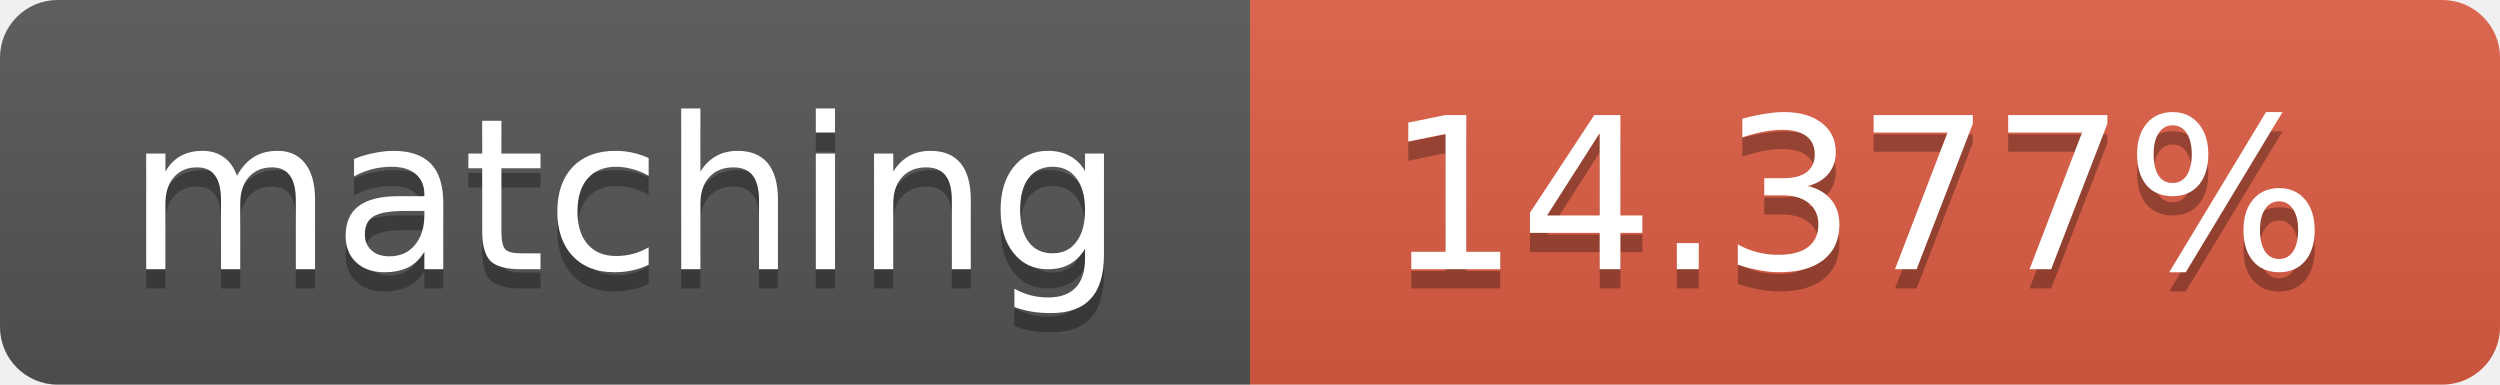
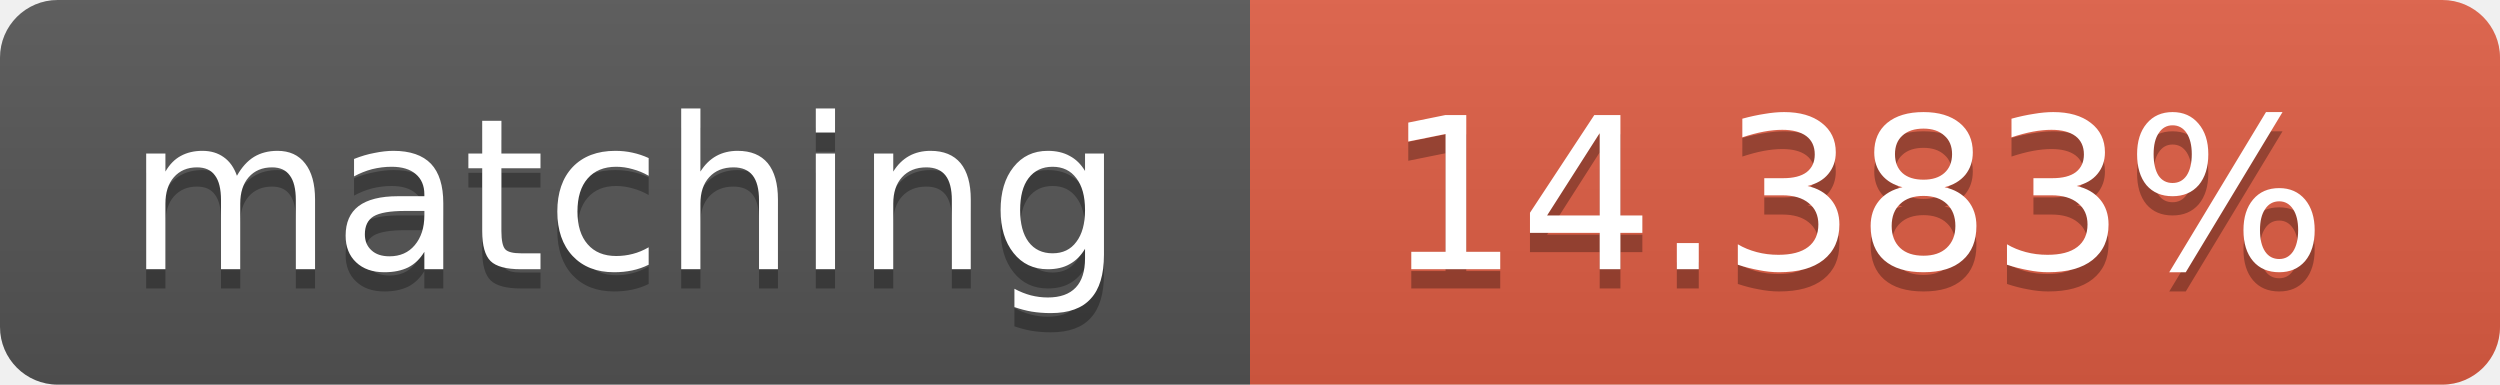
<svg xmlns="http://www.w3.org/2000/svg" width="130" height="20">
  <linearGradient id="b" x2="0" y2="100%">
    <stop offset="0" stop-color="#bbb" stop-opacity=".1" />
    <stop offset="1" stop-opacity=".1" />
  </linearGradient>
  <clipPath id="a">
    <rect width="130" height="20" rx="3" fill="#fff" />
  </clipPath>
  <g clip-path="url(#a)">
    <path fill="#555" d="M0 0h65v20H0z" />
    <path fill="#e05d44" d="M65 0h65v20H65z" />
    <path fill="url(#b)" d="M0 0h130v20H0z" />
  </g>
  <g fill="#fff" text-anchor="middle" font-family="DejaVu Sans,Verdana,Geneva,sans-serif" font-size="11">
    <text x="32.5" y="15" fill="#010101" fill-opacity=".3">matching</text>
    <text x="32.5" y="14">matching</text>
-     <text x="96.5" y="15" fill="#010101" fill-opacity=".3">14.377%</text>
-     <text x="96.5" y="14">14.377%</text>
+     <text x="96.5" y="15" fill="#010101" fill-opacity=".3">14.383%</text>
+     <text x="96.5" y="14">14.383%</text>
  </g>
</svg>
